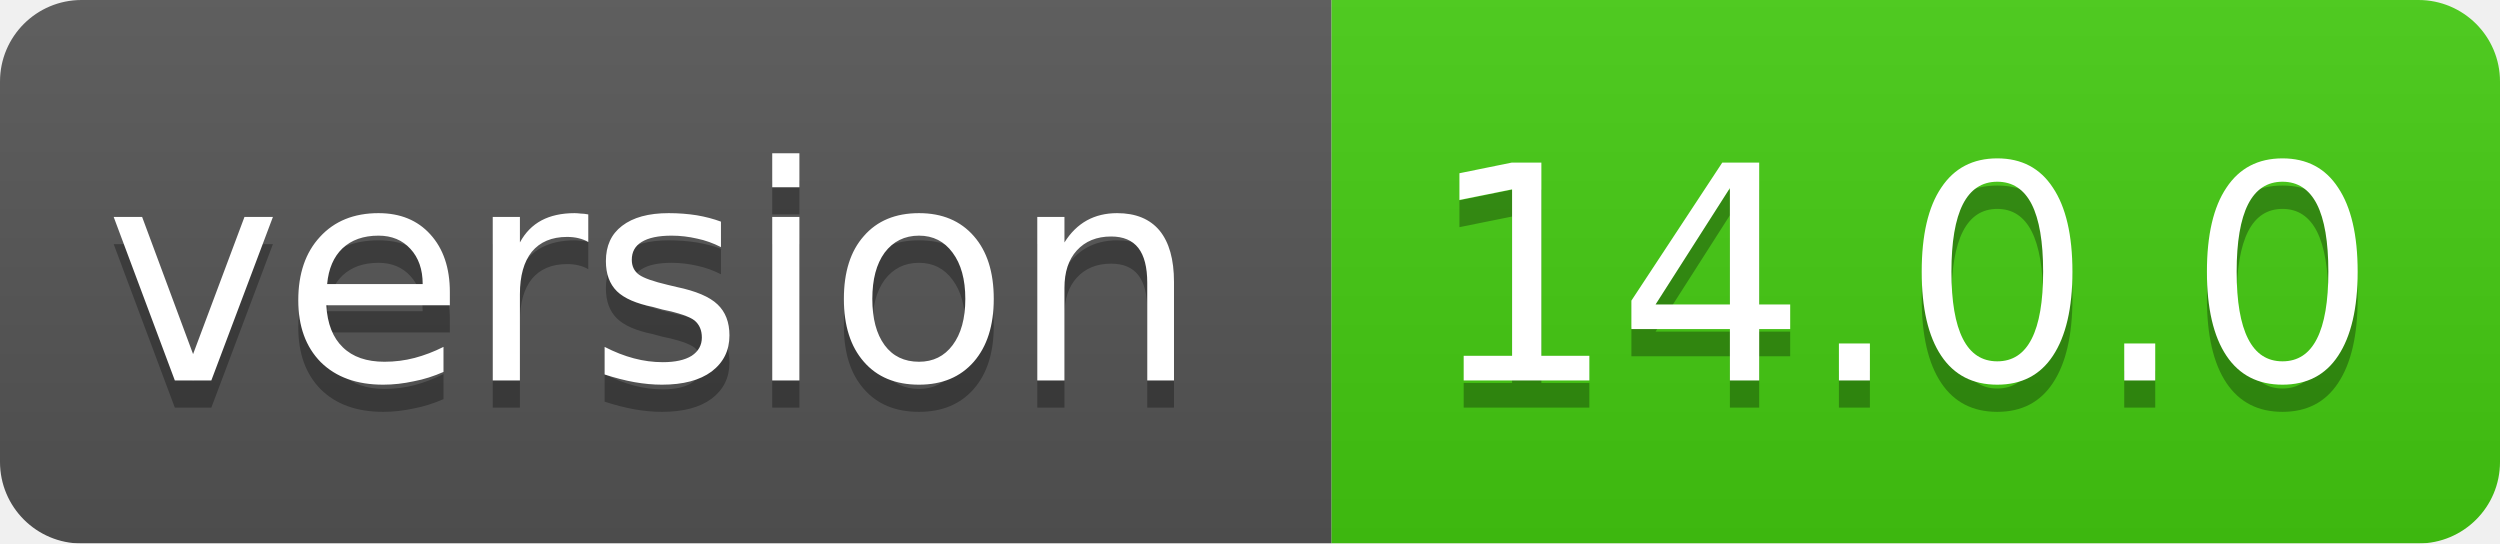
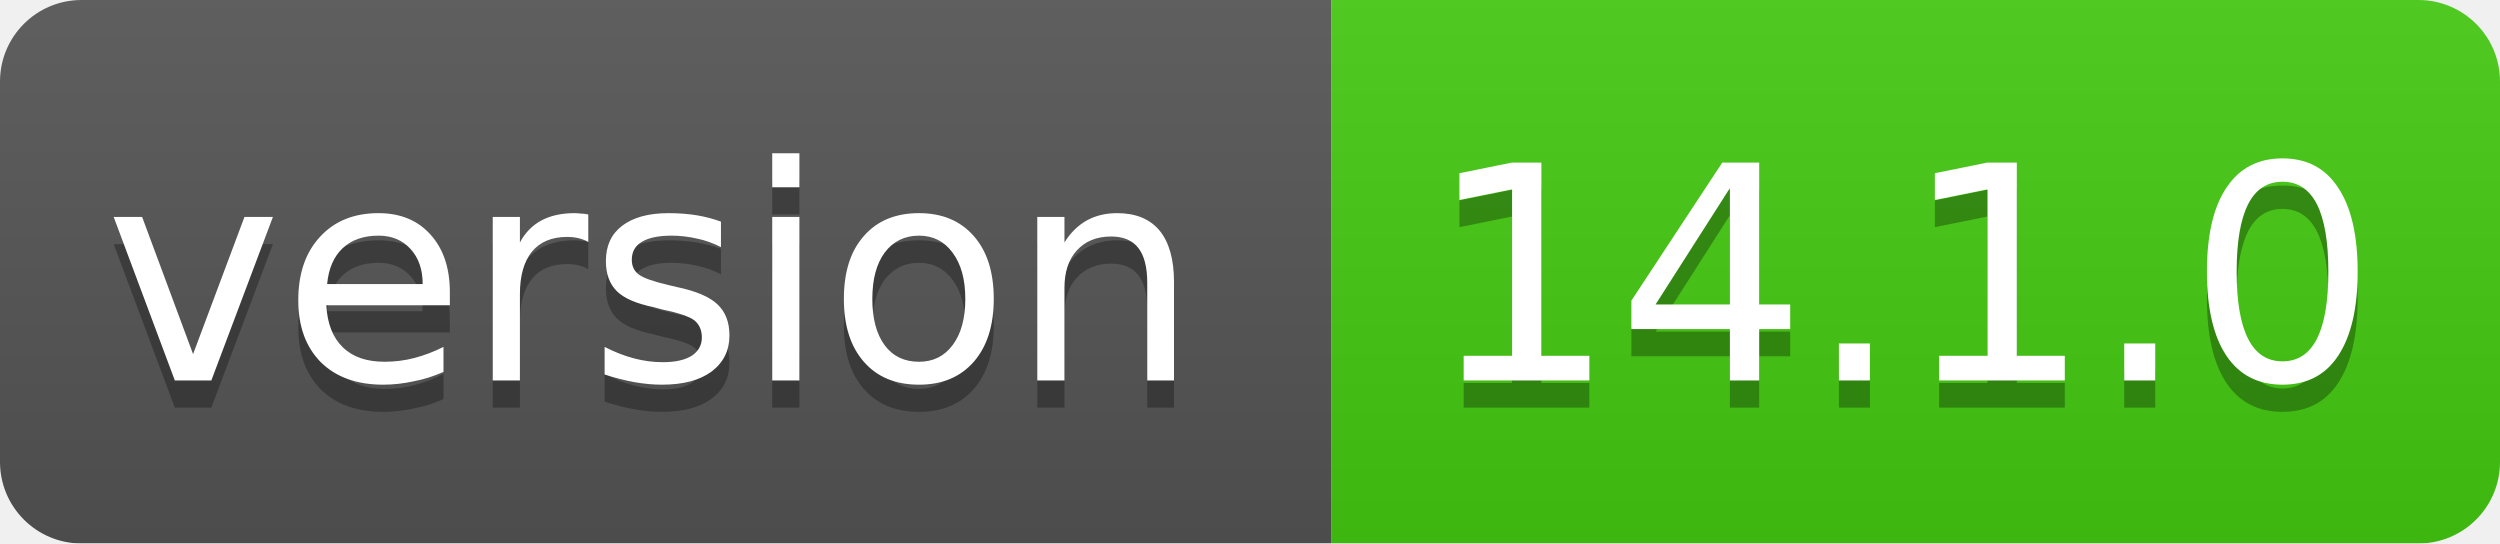
<svg xmlns="http://www.w3.org/2000/svg" width="92" height="20">
  <linearGradient id="smooth" x2="0" y2="100%">
    <stop offset="0" stop-color="#bbb" stop-opacity=".1" />
    <stop offset="1" stop-opacity=".1" />
  </linearGradient>
  <mask id="round">
    <rect width="92" height="20" rx="3" fill="#fff" />
  </mask>
  <g mask="url(#round)">
    <rect width="49" height="20" fill="#555" />
    <rect x="49" width="43" height="20" fill="#44cc11" />
    <rect width="92" height="20" fill="url(#smooth)" />
  </g>
  <g fill="#fff" text-anchor="middle" font-family="DejaVu Sans,Verdana,Geneva,sans-serif" font-size="11">
    <text x="24" y="15" fill="#010101" fill-opacity=".3">version</text>
    <text x="24" y="14">version</text>
-     <text x="70" y="15" fill="#010101" fill-opacity=".3">14.0.0</text>
-     <text x="70" y="14">14.0.0</text>
+     <text x="70" y="15" fill="#010101" fill-opacity=".3">14.1.0</text>
+     <text x="70" y="14">14.1.0</text>
  </g>
</svg>
